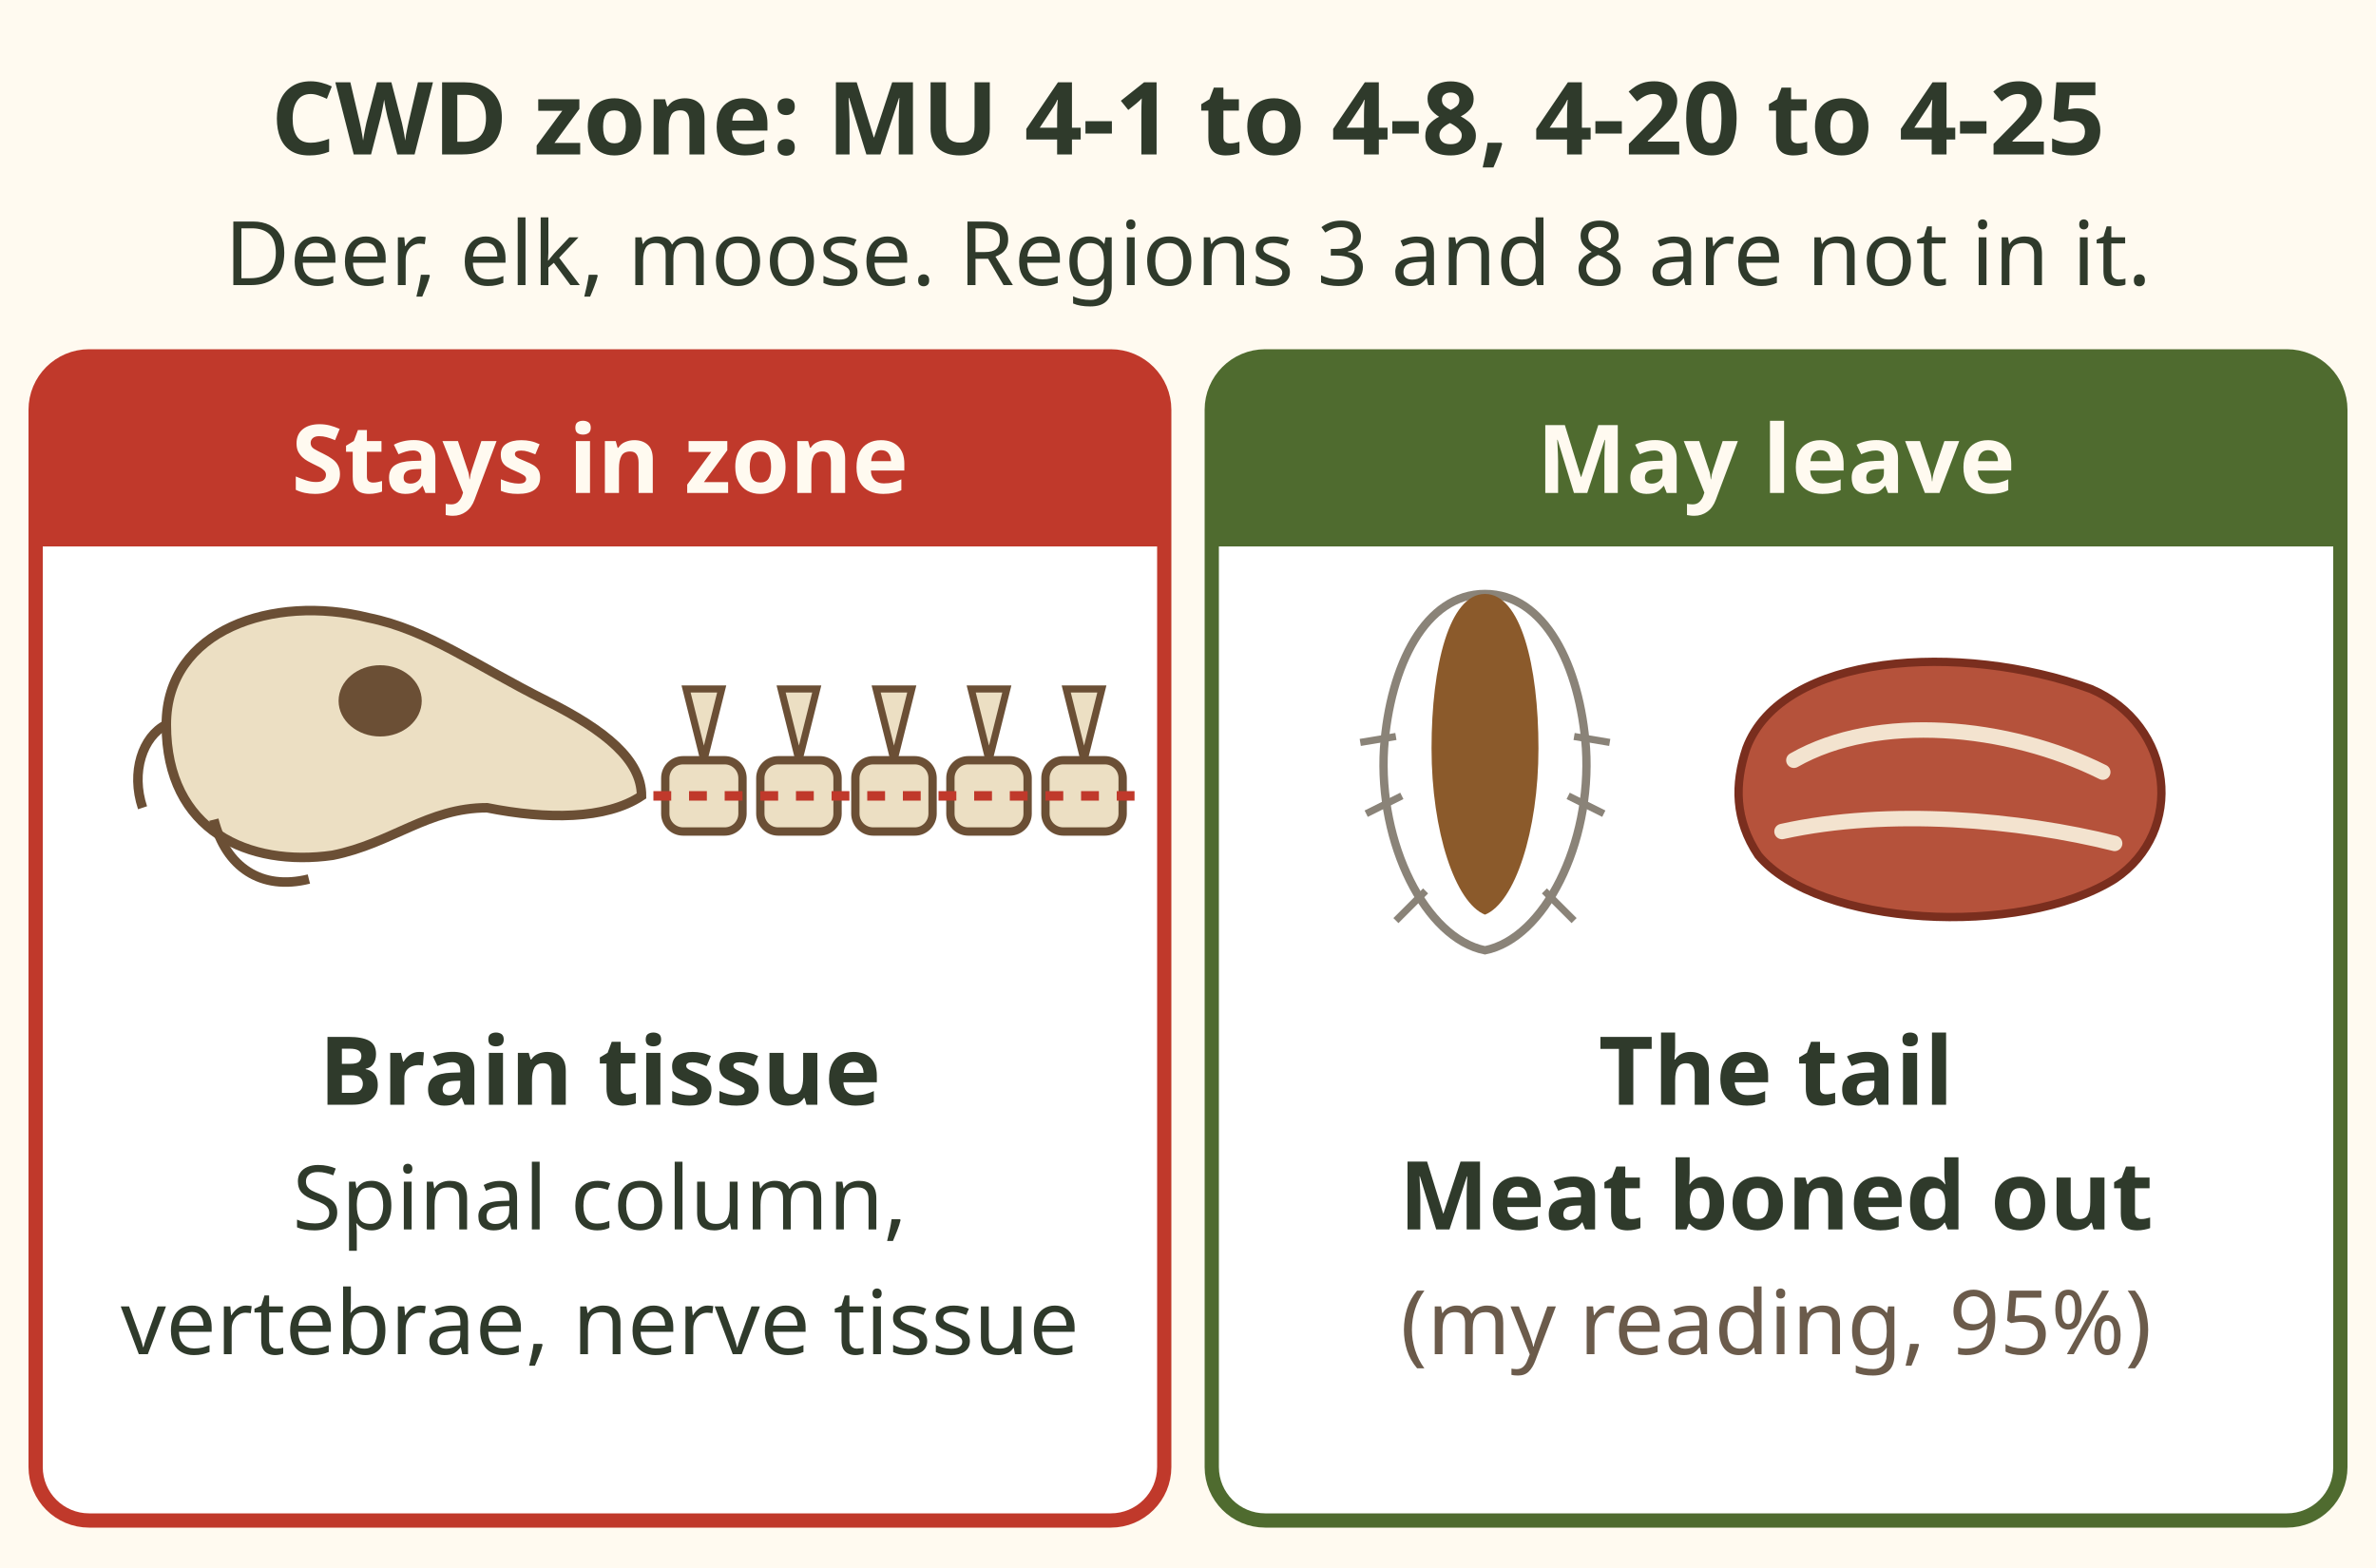
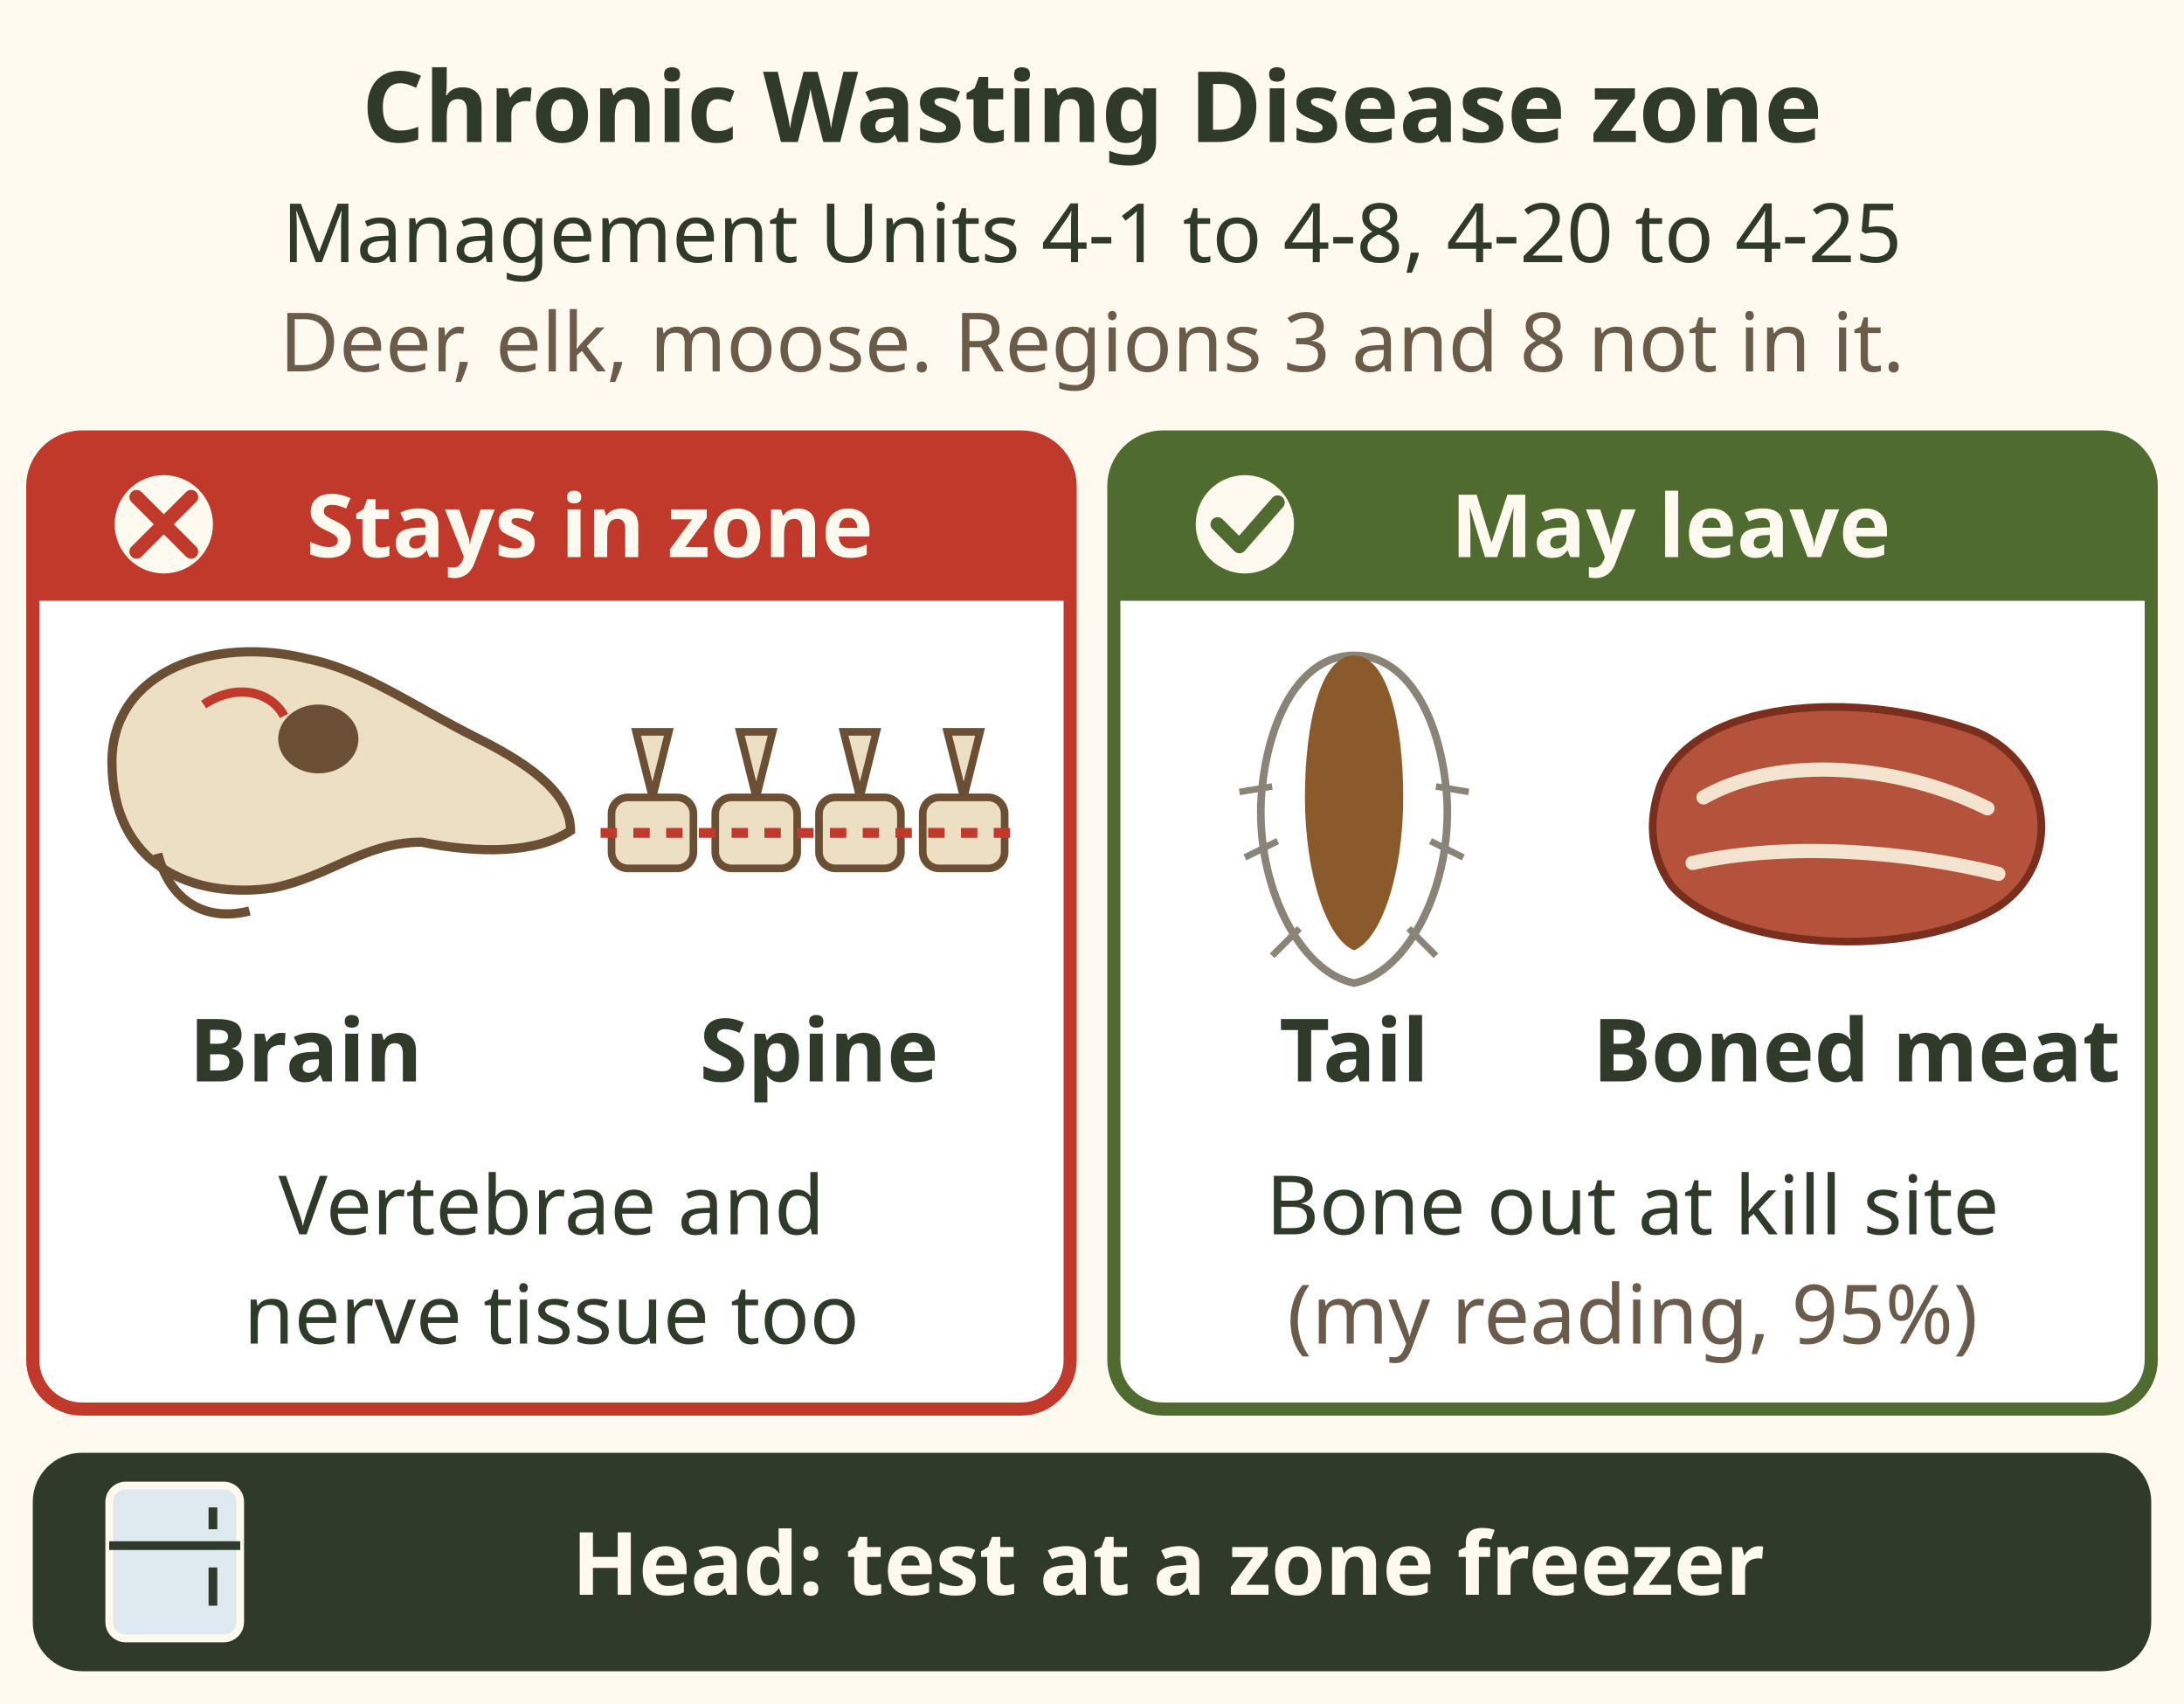
- <svg xmlns="http://www.w3.org/2000/svg" viewBox="0 0 400 264" font-family="sans-serif" role="img" aria-label="Deer, elk or moose killed in the Chronic Wasting Disease Management Zone, Management Units 4-1 to 4-8 and 4-20 to 4-25. Regions 3 and 8 are not in it. Stays in the zone, shown as a skull and a row of vertebrae: brain tissue and the spinal column, including vertebrae and nerve tissue. May leave, shown as a deer tail and a boned out piece of meat: the tail, and meat boned out, which is this app's reading, 95 percent.">
-   <rect width="400" height="264" fill="#fffaf0" />
-   <text x="200" y="26" font-size="17" font-weight="bold" fill="#2f3a2b" text-anchor="middle">CWD zone: MU 4-1 to 4-8, 4-20 to 4-25</text>
-   <text x="200" y="48" font-size="15" fill="#2f3a2b" text-anchor="middle">Deer, elk, moose. Regions 3 and 8 are not in it.</text>
-   <rect x="6" y="60" width="190" height="196" rx="9" fill="#ffffff" stroke="#c0392b" stroke-width="2.4" />
-   <path d="M6 69 a9 9 0 0 1 9 -9 h172 a9 9 0 0 1 9 9 v23 h-190z" fill="#c0392b" />
-   <text x="101" y="83" font-size="16" font-weight="bold" fill="#fffaf0" text-anchor="middle">Stays in zone</text>
-   <rect x="204" y="60" width="190" height="196" rx="9" fill="#ffffff" stroke="#4f6b2f" stroke-width="2.4" />
-   <path d="M204 69 a9 9 0 0 1 9 -9 h172 a9 9 0 0 1 9 9 v23 h-190z" fill="#4f6b2f" />
-   <text x="299" y="83" font-size="16" font-weight="bold" fill="#fffaf0" text-anchor="middle">May leave</text>
-   <g transform="translate(58 132)">
-     <path d="M-30 -10 C-30 -26 -12 -32 4 -28 C14 -26 22 -20 34 -14 C44 -9 50 -4 50 2 C44 6 34 6 24 4 C14 4 8 10 -2 12 C-16 14 -30 8 -30 -10 Z" fill="#ecdfc3" stroke="#6b4f35" stroke-width="1.6" />
-     <ellipse cx="6" cy="-14" rx="7" ry="6" fill="#6b4f35" />
-     <path d="M-22 6 C-20 14 -14 18 -6 16" stroke="#6b4f35" stroke-width="1.6" fill="none" />
-     <path d="M-30 -10 C-34 -8 -36 -2 -34 4" stroke="#6b4f35" stroke-width="1.6" fill="none" />
+ <svg xmlns="http://www.w3.org/2000/svg" viewBox="0 0 400 312" font-family="sans-serif" role="img" aria-label="Deer, elk or moose killed in the Chronic Wasting Disease Management Zone, Management Units 4-1 to 4-8 and 4-20 to 4-25. Regions 3 and 8 are not in it. Stays in the zone, shown as a skull and a row of vertebrae: brain tissue and the spinal column, including vertebrae and nerve tissue. May leave, shown as a deer tail and a boned out piece of meat: the tail, and meat boned out, which is this app's reading, 95 percent.">
+   <rect width="400" height="312" fill="#fffaf0" />
+   <g data-tip="The zone|Management Units 4-1 to 4-8 and 4-20 to 4-25, in Region 4, Kootenay. Region 3 (Kamloops) and Region 8 are not in it.">
+     <rect x="0" y="0" width="400" height="76" fill="#fffaf0" />
+     <text x="200" y="26" font-size="18" font-weight="bold" fill="#2f3a2b" text-anchor="middle">Chronic Wasting Disease zone</text>
+     <text x="200" y="48" font-size="15" fill="#2f3a2b" text-anchor="middle">Management Units 4-1 to 4-8, 4-20 to 4-25</text>
+     <text x="200" y="68" font-size="15" fill="#6b5b4b" text-anchor="middle">Deer, elk, moose. Regions 3 and 8 not in it.</text>
  </g>
-   <rect x="112" y="128" width="13" height="12" rx="3" fill="#ecdfc3" stroke="#6b4f35" stroke-width="1.4" />
-   <path d="M118.5 128 l-3 -12 h6z" fill="#ecdfc3" stroke="#6b4f35" stroke-width="1.2" />
-   <rect x="128" y="128" width="13" height="12" rx="3" fill="#ecdfc3" stroke="#6b4f35" stroke-width="1.4" />
-   <path d="M134.5 128 l-3 -12 h6z" fill="#ecdfc3" stroke="#6b4f35" stroke-width="1.2" />
-   <rect x="144" y="128" width="13" height="12" rx="3" fill="#ecdfc3" stroke="#6b4f35" stroke-width="1.4" />
-   <path d="M150.5 128 l-3 -12 h6z" fill="#ecdfc3" stroke="#6b4f35" stroke-width="1.2" />
-   <rect x="160" y="128" width="13" height="12" rx="3" fill="#ecdfc3" stroke="#6b4f35" stroke-width="1.4" />
-   <path d="M166.5 128 l-3 -12 h6z" fill="#ecdfc3" stroke="#6b4f35" stroke-width="1.2" />
-   <rect x="176" y="128" width="13" height="12" rx="3" fill="#ecdfc3" stroke="#6b4f35" stroke-width="1.4" />
-   <path d="M182.5 128 l-3 -12 h6z" fill="#ecdfc3" stroke="#6b4f35" stroke-width="1.2" />
-   <path d="M110 134 H192" stroke="#c0392b" stroke-width="1.6" stroke-dasharray="3 3" />
-   <text x="101" y="186" font-size="16" font-weight="bold" fill="#2f3a2b" text-anchor="middle">Brain tissue</text>
-   <text x="101" y="207" font-size="15" fill="#2f3a2b" text-anchor="middle">Spinal column,</text>
-   <text x="101" y="228" font-size="15" fill="#2f3a2b" text-anchor="middle">vertebrae, nerve tissue</text>
-   <g transform="translate(250 130)">
-     <path d="M0 -30 C10 -30 16 -18 17 -4 C18 12 10 28 0 30 C-10 28 -18 12 -17 -4 C-16 -18 -10 -30 0 -30 Z" fill="#ffffff" stroke="#8a8378" stroke-width="1.4" />
-     <path d="M0 -30 C6 -30 9 -18 9 -4 C9 10 5 22 0 24 C-5 22 -9 10 -9 -4 C-9 -18 -6 -30 0 -30 Z" fill="#8b5a2b" />
-     <path d="M-14 4 l-6 3 M-15 -6 l-6 1 M14 4 l6 3 M15 -6 l6 1 M-10 20 l-5 5 M10 20 l5 5" stroke="#8a8378" stroke-width="1.2" />
+   <rect x="6" y="80" width="190" height="178" rx="9" fill="#ffffff" stroke="#c0392b" stroke-width="2.4" />
+   <g data-tip="Stays in zone|You must not ship or carry these out of the zone, or get another person to carry them out for you.">
+     <path d="M6 89 a9 9 0 0 1 9 -9 h172 a9 9 0 0 1 9 9 v21 h-190z" fill="#c0392b" />
+     <circle cx="30" cy="96" r="9" fill="#fffaf0" />
+     <path d="M25 91 l10 10 M35 91 l-10 10" stroke="#c0392b" stroke-width="2.6" stroke-linecap="round" />
+     <text x="108" y="102" font-size="16" font-weight="bold" fill="#fffaf0" text-anchor="middle">Stays in zone</text>
  </g>
-   <g transform="translate(330 134)">
-     <path d="M-36 -8 C-30 -24 0 -26 22 -18 C36 -12 38 6 26 14 C10 24 -24 22 -34 10 C-38 4 -38 -2 -36 -8 Z" fill="#b5523b" stroke="#7a2e1e" stroke-width="1.4" />
-     <path d="M-28 -6 C-14 -14 8 -12 24 -4 M-30 6 C-12 2 10 4 26 8" stroke="#f3e3cf" stroke-width="2.6" fill="none" stroke-linecap="round" />
+   <g data-tip="Brain tissue|The brain never leaves the zone. The disease builds up most in the brain.">
+     <rect x="10" y="114" width="96" height="94" fill="#ffffff" />
+     <g transform="translate(52 150) scale(1.05)">
+       <path d="M-30 -10 C-30 -26 -12 -32 4 -28 C14 -26 22 -20 34 -14 C44 -9 50 -4 50 2 C44 6 34 6 24 4 C14 4 8 10 -2 12 C-16 14 -30 8 -30 -10 Z" fill="#ecdfc3" stroke="#6b4f35" stroke-width="1.6" />
+       <ellipse cx="6" cy="-14" rx="7" ry="6" fill="#6b4f35" />
+       <path d="M-22 6 C-20 14 -14 18 -6 16" stroke="#6b4f35" stroke-width="1.6" fill="none" />
+       <path d="M-14 -20 C-8 -24 -2 -22 0 -18" stroke="#c0392b" stroke-width="1.6" fill="none" />
+     </g>
+     <text x="56" y="198" font-size="16" font-weight="bold" fill="#2f3a2b" text-anchor="middle">Brain</text>
  </g>
-   <text x="299" y="186" font-size="16" font-weight="bold" fill="#2f3a2b" text-anchor="middle">The tail</text>
-   <text x="299" y="207" font-size="16" font-weight="bold" fill="#2f3a2b" text-anchor="middle">Meat boned out</text>
-   <text x="299" y="228" font-size="15" fill="#6b5b4b" text-anchor="middle">(my reading, 95%)</text>
+   <g data-tip="Spinal column|The vertebrae and the nerve tissue inside them stay in the zone. The tail is not included.">
+     <rect x="108" y="114" width="84" height="94" fill="#ffffff" />
+     <g fill="#ecdfc3" stroke="#6b4f35" stroke-width="1.4">
+       <rect x="112" y="146" width="15" height="13" rx="3" />
+       <path d="M119.5 146 l-3 -12 h6z" />
+       <rect x="131" y="146" width="15" height="13" rx="3" />
+       <path d="M138.5 146 l-3 -12 h6z" />
+       <rect x="150" y="146" width="15" height="13" rx="3" />
+       <path d="M157.5 146 l-3 -12 h6z" />
+       <rect x="169" y="146" width="15" height="13" rx="3" />
+       <path d="M176.5 146 l-3 -12 h6z" />
+     </g>
+     <path d="M110 152.5 H188" stroke="#c0392b" stroke-width="1.8" stroke-dasharray="3 3" />
+     <text x="150" y="198" font-size="16" font-weight="bold" fill="#2f3a2b" text-anchor="middle">Spine</text>
+   </g>
+   <text x="101" y="226" font-size="15" fill="#2f3a2b" text-anchor="middle">Vertebrae and</text>
+   <text x="101" y="246" font-size="15" fill="#2f3a2b" text-anchor="middle">nerve tissue too</text>
+   <rect x="204" y="80" width="190" height="178" rx="9" fill="#ffffff" stroke="#4f6b2f" stroke-width="2.4" />
+   <g data-tip="May leave|The tail and boned out meat may leave the zone.">
+     <path d="M204 89 a9 9 0 0 1 9 -9 h172 a9 9 0 0 1 9 9 v21 h-190z" fill="#4f6b2f" />
+     <circle cx="228" cy="96" r="9" fill="#fffaf0" />
+     <path d="M223 96 l4 4 l7 -8" stroke="#4f6b2f" stroke-width="2.6" fill="none" stroke-linecap="round" stroke-linejoin="round" />
+     <text x="306" y="102" font-size="16" font-weight="bold" fill="#fffaf0" text-anchor="middle">May leave</text>
+   </g>
+   <g data-tip="The tail|The rule on the spinal column says not including the tail, so the tail may leave.">
+     <rect x="208" y="114" width="80" height="94" fill="#ffffff" />
+     <g transform="translate(248 150)">
+       <path d="M0 -30 C10 -30 16 -18 17 -4 C18 12 10 28 0 30 C-10 28 -18 12 -17 -4 C-16 -18 -10 -30 0 -30 Z" fill="#ffffff" stroke="#8a8378" stroke-width="1.4" />
+       <path d="M0 -30 C6 -30 9 -18 9 -4 C9 10 5 22 0 24 C-5 22 -9 10 -9 -4 C-9 -18 -6 -30 0 -30 Z" fill="#8b5a2b" />
+       <path d="M-14 4 l-6 3 M-15 -6 l-6 1 M14 4 l6 3 M15 -6 l6 1 M-10 20 l-5 5 M10 20 l5 5" stroke="#8a8378" stroke-width="1.2" />
+     </g>
+     <text x="248" y="198" font-size="16" font-weight="bold" fill="#2f3a2b" text-anchor="middle">Tail</text>
+   </g>
+   <g data-tip="Meat boned out|Best practice: bone out at the kill site and leave the non edible parts there or at a landfill.">
+     <rect x="290" y="114" width="100" height="94" fill="#ffffff" />
+     <g transform="translate(340 152)">
+       <path d="M-36 -8 C-30 -24 0 -26 22 -18 C36 -12 38 6 26 14 C10 24 -24 22 -34 10 C-38 4 -38 -2 -36 -8 Z" fill="#b5523b" stroke="#7a2e1e" stroke-width="1.4" />
+       <path d="M-28 -6 C-14 -14 8 -12 24 -4 M-30 6 C-12 2 10 4 26 8" stroke="#f3e3cf" stroke-width="2.6" fill="none" stroke-linecap="round" />
+     </g>
+     <text x="340" y="198" font-size="16" font-weight="bold" fill="#2f3a2b" text-anchor="middle">Boned meat</text>
+   </g>
+   <text x="299" y="226" font-size="15" fill="#2f3a2b" text-anchor="middle">Bone out at kill site</text>
+   <text x="299" y="246" font-size="15" fill="#6b5b4b" text-anchor="middle">(my reading, 95%)</text>
+   <g data-tip="Test the head|Testing is mandatory in the zone. Drop the head at a designated freezer in the zone within one week, before you leave the area.">
+     <rect x="6" y="266" width="388" height="40" rx="9" fill="#2f3a2b" />
+     <g transform="translate(32 286)">
+       <rect x="-12" y="-14" width="24" height="28" rx="3" fill="#dfe9f0" stroke="#fffaf0" stroke-width="1.4" />
+       <path d="M-12 -3 H12 M7 -10 V-6 M7 1 V8" stroke="#2f3a2b" stroke-width="1.6" />
+     </g>
+     <text x="214" y="292" font-size="16" font-weight="bold" fill="#fffaf0" text-anchor="middle">Head: test at a zone freezer</text>
+   </g>
</svg>
